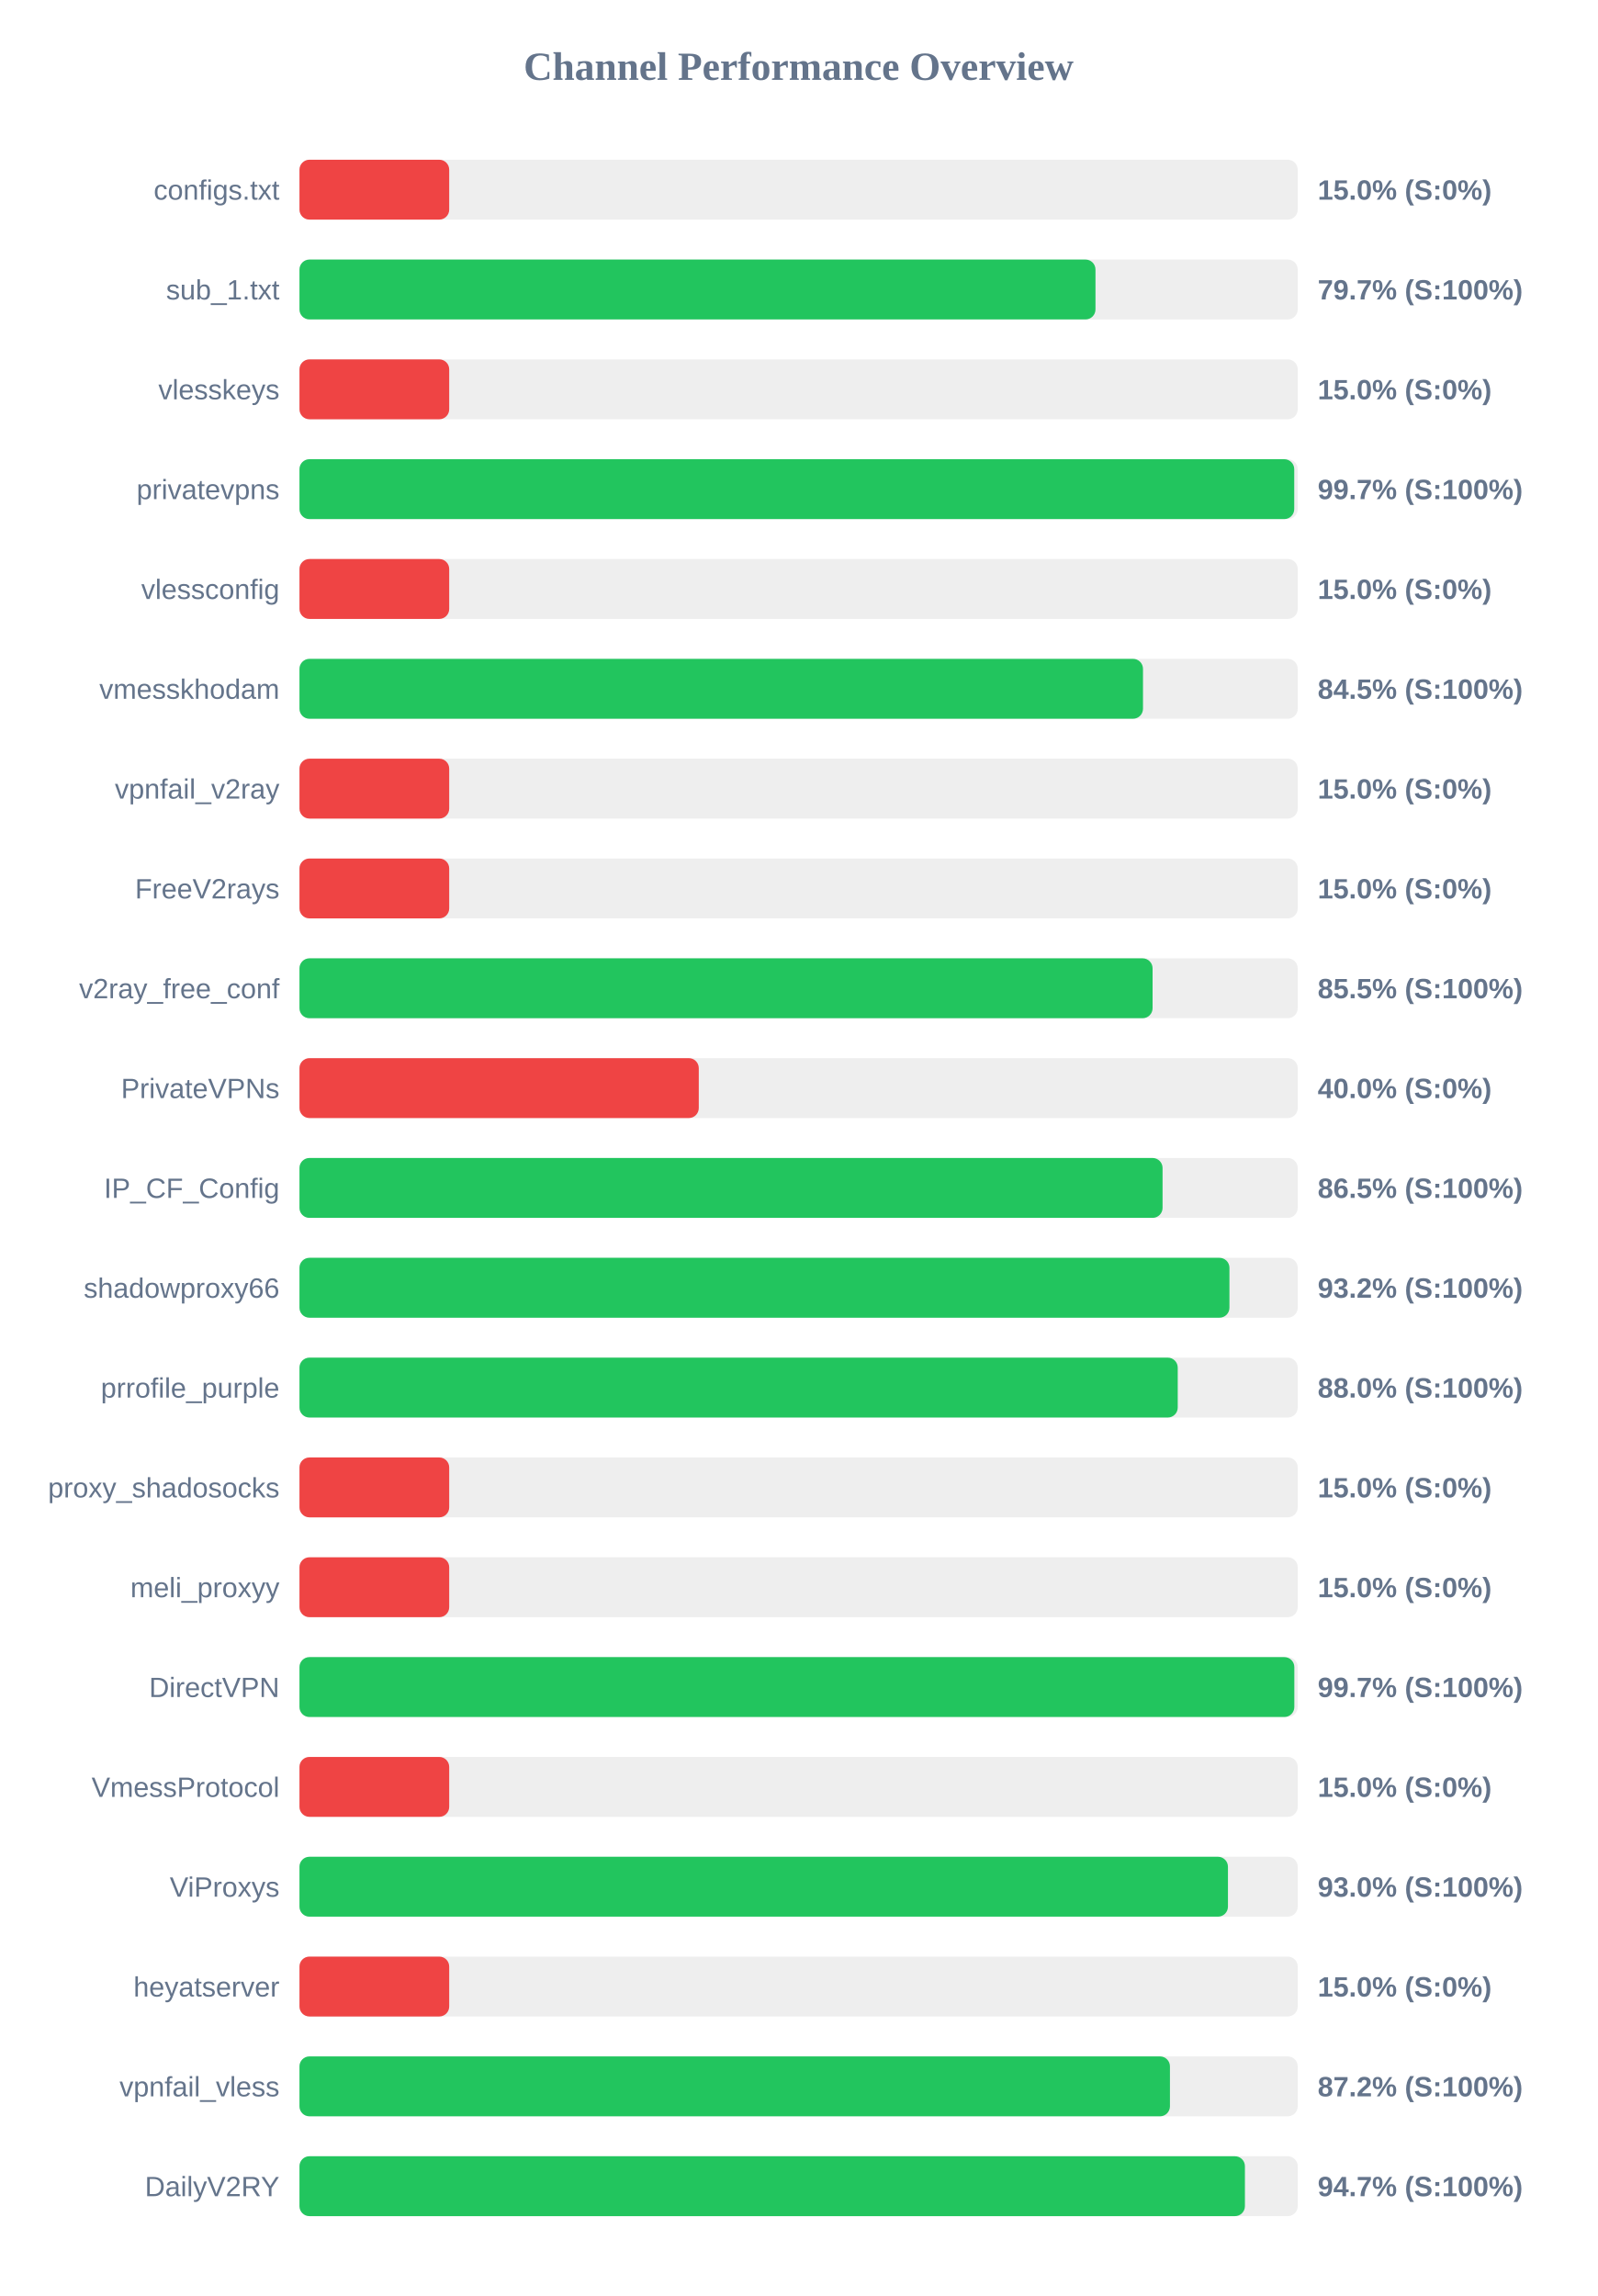
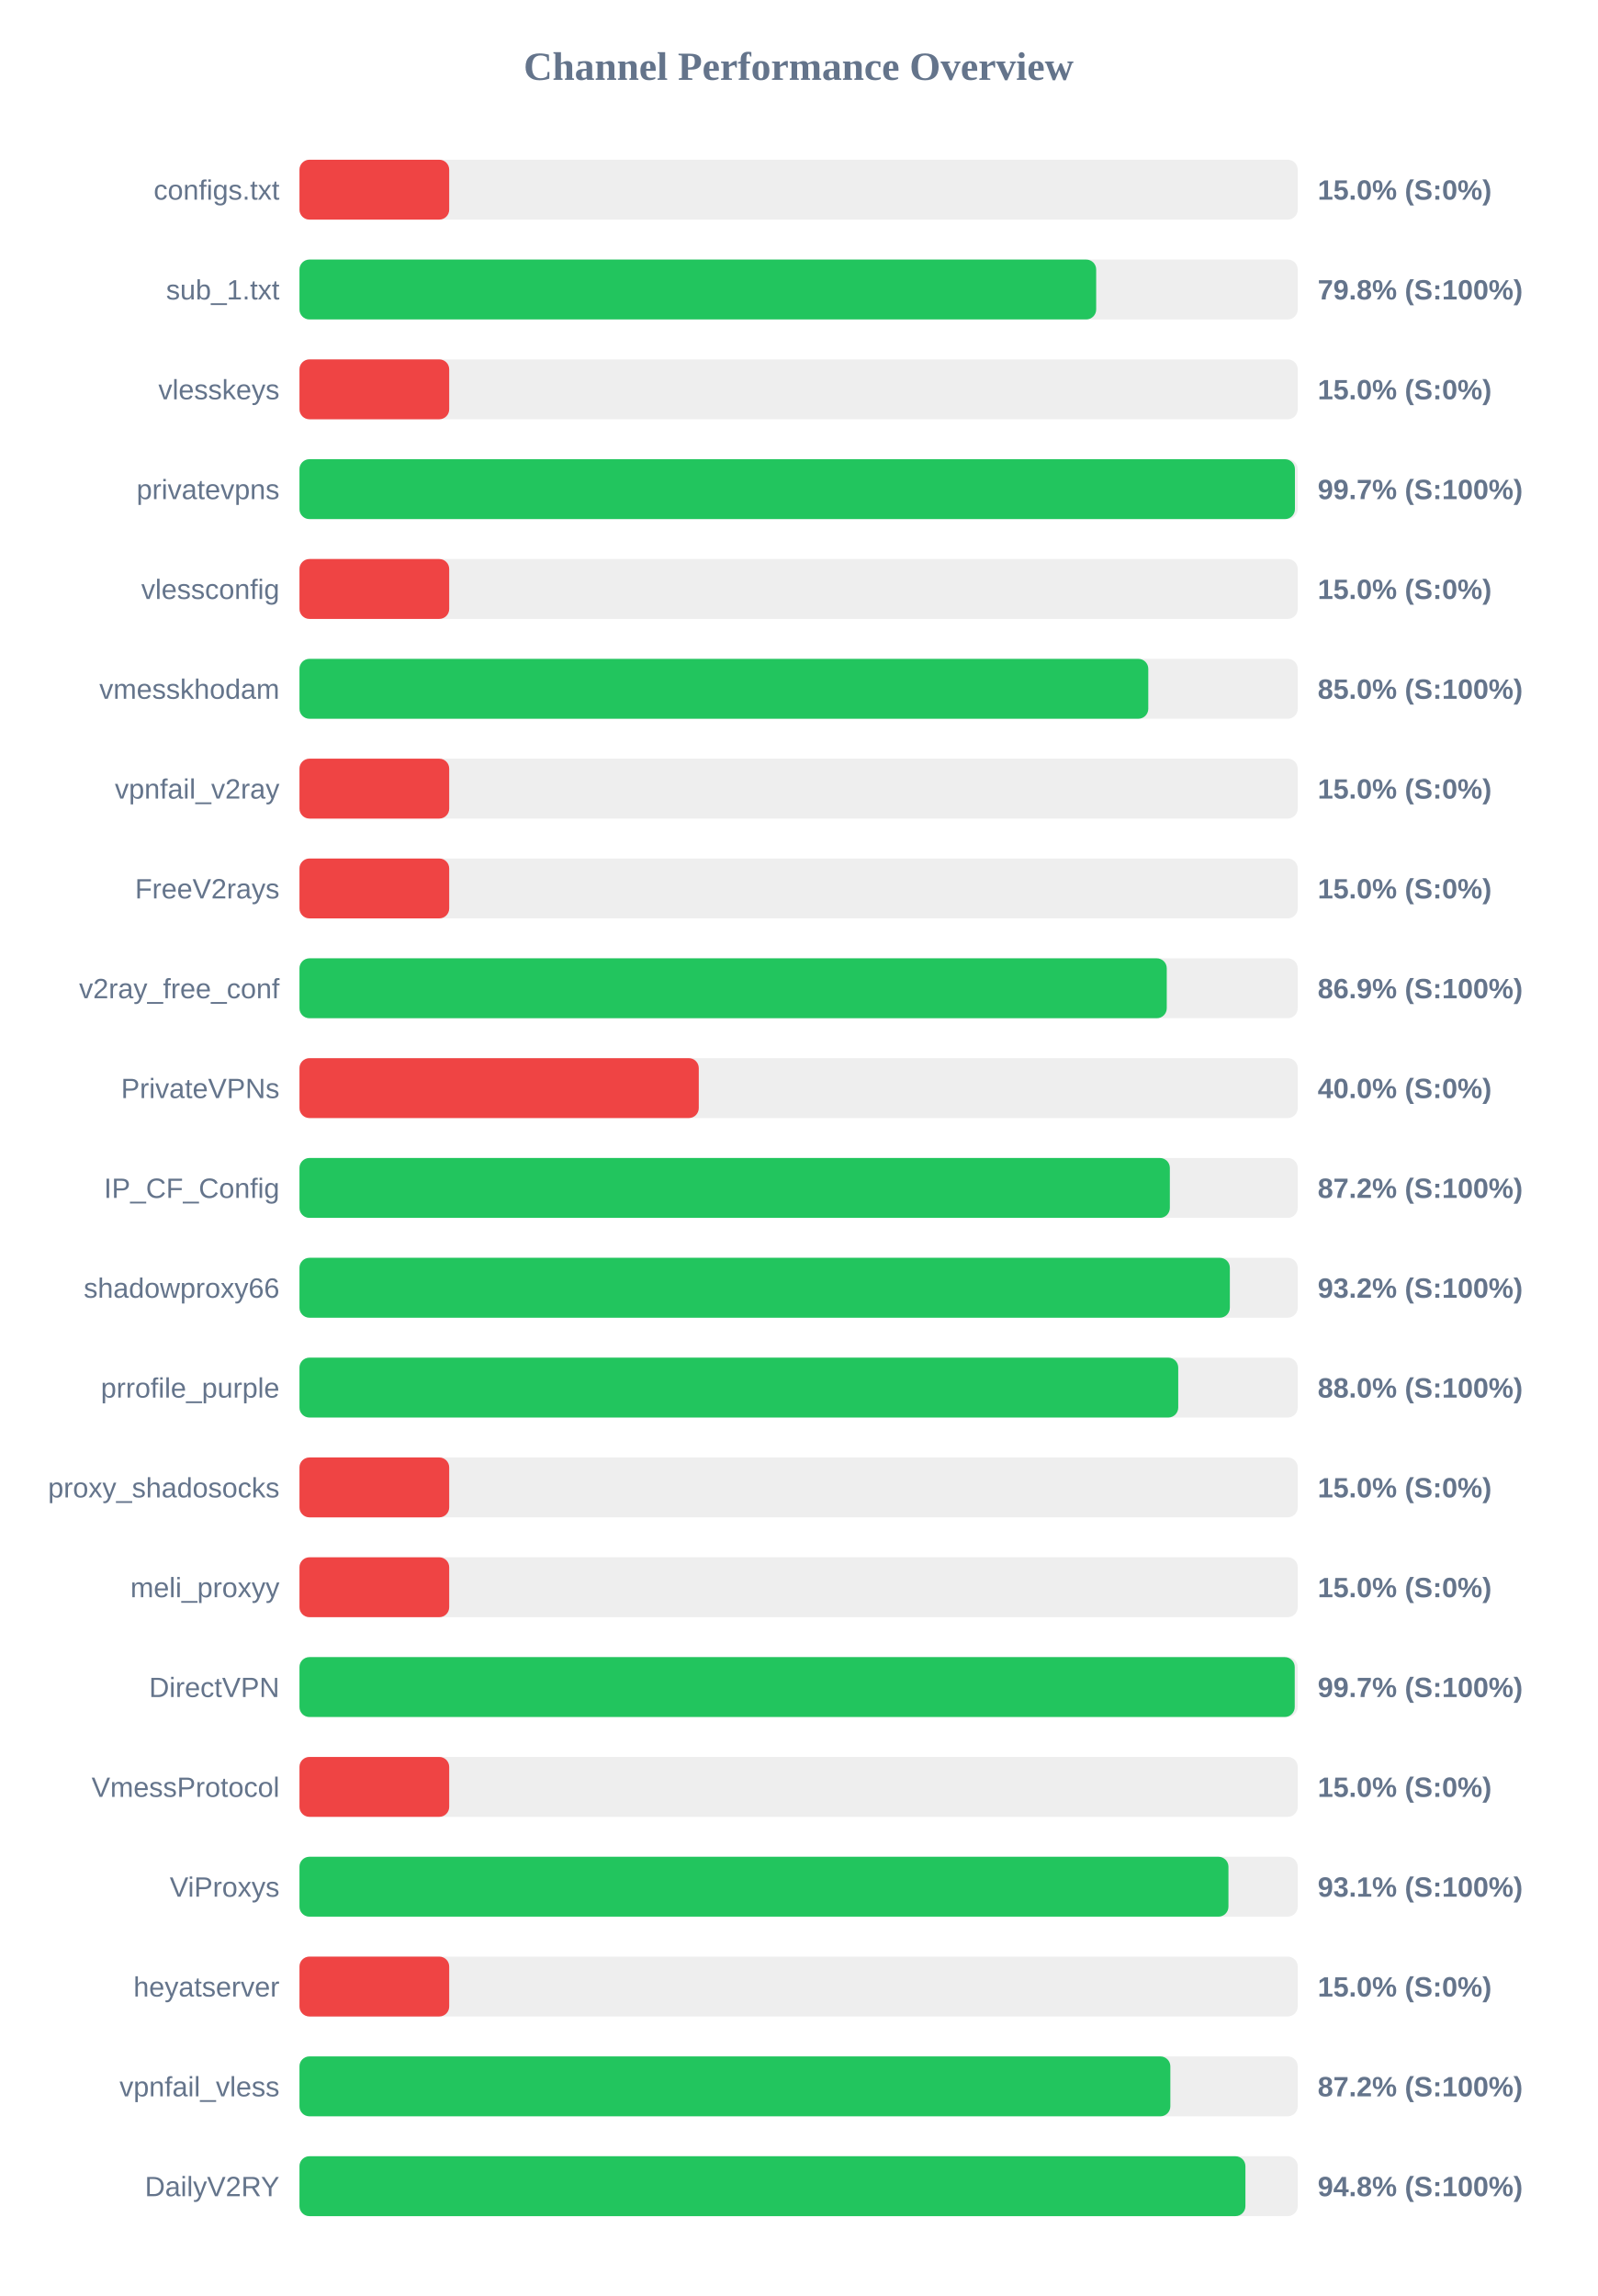
<svg xmlns="http://www.w3.org/2000/svg" width="800" height="1150" version="1.1">
  <style>
        .row { font: 14px Arial; fill: #64748b; }
        .score { font: bold 14px Arial; fill: #64748b; }
    </style>
  <text x="400" y="40" text-anchor="middle" font-size="20px" font-weight="bold" fill="#64748b">Channel Performance Overview</text>
  <rect x="150" y="80" width="500" height="30" fill="#eee" rx="5" />
  <rect x="150" y="80" width="75.0" height="30" fill="#ef4444" rx="5" />
  <text x="140" y="100" text-anchor="end" class="row">configs.txt</text>
  <text x="660" y="100" text-anchor="start" class="score">15.0% (S:0%)</text>
  <rect x="150" y="130" width="500" height="30" fill="#eee" rx="5" />
-   <rect x="150" y="130" width="398.7" height="30" fill="#22c55e" rx="5" />
+   <rect x="150" y="130" width="399.05" height="30" fill="#22c55e" rx="5" />
  <text x="140" y="150" text-anchor="end" class="row">sub_1.txt</text>
-   <text x="660" y="150" text-anchor="start" class="score">79.7% (S:100%)</text>
+   <text x="660" y="150" text-anchor="start" class="score">79.8% (S:100%)</text>
  <rect x="150" y="180" width="500" height="30" fill="#eee" rx="5" />
  <rect x="150" y="180" width="75.0" height="30" fill="#ef4444" rx="5" />
  <text x="140" y="200" text-anchor="end" class="row">vlesskeys</text>
  <text x="660" y="200" text-anchor="start" class="score">15.0% (S:0%)</text>
  <rect x="150" y="230" width="500" height="30" fill="#eee" rx="5" />
-   <rect x="150" y="230" width="498.25" height="30" fill="#22c55e" rx="5" />
+   <rect x="150" y="230" width="498.6" height="30" fill="#22c55e" rx="5" />
  <text x="140" y="250" text-anchor="end" class="row">privatevpns</text>
  <text x="660" y="250" text-anchor="start" class="score">99.7% (S:100%)</text>
  <rect x="150" y="280" width="500" height="30" fill="#eee" rx="5" />
  <rect x="150" y="280" width="75.0" height="30" fill="#ef4444" rx="5" />
  <text x="140" y="300" text-anchor="end" class="row">vlessconfig</text>
  <text x="660" y="300" text-anchor="start" class="score">15.0% (S:0%)</text>
  <rect x="150" y="330" width="500" height="30" fill="#eee" rx="5" />
-   <rect x="150" y="330" width="422.5" height="30" fill="#22c55e" rx="5" />
+   <rect x="150" y="330" width="425.15" height="30" fill="#22c55e" rx="5" />
  <text x="140" y="350" text-anchor="end" class="row">vmesskhodam</text>
-   <text x="660" y="350" text-anchor="start" class="score">84.5% (S:100%)</text>
+   <text x="660" y="350" text-anchor="start" class="score">85.0% (S:100%)</text>
  <rect x="150" y="380" width="500" height="30" fill="#eee" rx="5" />
  <rect x="150" y="380" width="75.0" height="30" fill="#ef4444" rx="5" />
  <text x="140" y="400" text-anchor="end" class="row">vpnfail_v2ray</text>
  <text x="660" y="400" text-anchor="start" class="score">15.0% (S:0%)</text>
  <rect x="150" y="430" width="500" height="30" fill="#eee" rx="5" />
  <rect x="150" y="430" width="75.0" height="30" fill="#ef4444" rx="5" />
  <text x="140" y="450" text-anchor="end" class="row">FreeV2rays</text>
  <text x="660" y="450" text-anchor="start" class="score">15.0% (S:0%)</text>
  <rect x="150" y="480" width="500" height="30" fill="#eee" rx="5" />
-   <rect x="150" y="480" width="427.3" height="30" fill="#22c55e" rx="5" />
+   <rect x="150" y="480" width="434.4" height="30" fill="#22c55e" rx="5" />
  <text x="140" y="500" text-anchor="end" class="row">v2ray_free_conf</text>
-   <text x="660" y="500" text-anchor="start" class="score">85.5% (S:100%)</text>
+   <text x="660" y="500" text-anchor="start" class="score">86.9% (S:100%)</text>
  <rect x="150" y="530" width="500" height="30" fill="#eee" rx="5" />
  <rect x="150" y="530" width="200.0" height="30" fill="#ef4444" rx="5" />
  <text x="140" y="550" text-anchor="end" class="row">PrivateVPNs</text>
  <text x="660" y="550" text-anchor="start" class="score">40.0% (S:0%)</text>
  <rect x="150" y="580" width="500" height="30" fill="#eee" rx="5" />
-   <rect x="150" y="580" width="432.3" height="30" fill="#22c55e" rx="5" />
+   <rect x="150" y="580" width="435.95" height="30" fill="#22c55e" rx="5" />
  <text x="140" y="600" text-anchor="end" class="row">IP_CF_Config</text>
-   <text x="660" y="600" text-anchor="start" class="score">86.5% (S:100%)</text>
+   <text x="660" y="600" text-anchor="start" class="score">87.2% (S:100%)</text>
  <rect x="150" y="630" width="500" height="30" fill="#eee" rx="5" />
-   <rect x="150" y="630" width="465.8" height="30" fill="#22c55e" rx="5" />
+   <rect x="150" y="630" width="466.0" height="30" fill="#22c55e" rx="5" />
  <text x="140" y="650" text-anchor="end" class="row">shadowproxy66</text>
  <text x="660" y="650" text-anchor="start" class="score">93.2% (S:100%)</text>
  <rect x="150" y="680" width="500" height="30" fill="#eee" rx="5" />
-   <rect x="150" y="680" width="439.9" height="30" fill="#22c55e" rx="5" />
+   <rect x="150" y="680" width="440.15" height="30" fill="#22c55e" rx="5" />
  <text x="140" y="700" text-anchor="end" class="row">prrofile_purple</text>
  <text x="660" y="700" text-anchor="start" class="score">88.0% (S:100%)</text>
  <rect x="150" y="730" width="500" height="30" fill="#eee" rx="5" />
  <rect x="150" y="730" width="75.0" height="30" fill="#ef4444" rx="5" />
  <text x="140" y="750" text-anchor="end" class="row">proxy_shadosocks</text>
  <text x="660" y="750" text-anchor="start" class="score">15.0% (S:0%)</text>
  <rect x="150" y="780" width="500" height="30" fill="#eee" rx="5" />
  <rect x="150" y="780" width="75.0" height="30" fill="#ef4444" rx="5" />
  <text x="140" y="800" text-anchor="end" class="row">meli_proxyy</text>
  <text x="660" y="800" text-anchor="start" class="score">15.0% (S:0%)</text>
  <rect x="150" y="830" width="500" height="30" fill="#eee" rx="5" />
-   <rect x="150" y="830" width="498.3" height="30" fill="#22c55e" rx="5" />
+   <rect x="150" y="830" width="498.5" height="30" fill="#22c55e" rx="5" />
  <text x="140" y="850" text-anchor="end" class="row">DirectVPN</text>
  <text x="660" y="850" text-anchor="start" class="score">99.7% (S:100%)</text>
  <rect x="150" y="880" width="500" height="30" fill="#eee" rx="5" />
  <rect x="150" y="880" width="75.0" height="30" fill="#ef4444" rx="5" />
  <text x="140" y="900" text-anchor="end" class="row">VmessProtocol</text>
  <text x="660" y="900" text-anchor="start" class="score">15.0% (S:0%)</text>
  <rect x="150" y="930" width="500" height="30" fill="#eee" rx="5" />
-   <rect x="150" y="930" width="465.05" height="30" fill="#22c55e" rx="5" />
+   <rect x="150" y="930" width="465.3" height="30" fill="#22c55e" rx="5" />
  <text x="140" y="950" text-anchor="end" class="row">ViProxys</text>
-   <text x="660" y="950" text-anchor="start" class="score">93.0% (S:100%)</text>
+   <text x="660" y="950" text-anchor="start" class="score">93.1% (S:100%)</text>
  <rect x="150" y="980" width="500" height="30" fill="#eee" rx="5" />
  <rect x="150" y="980" width="75.0" height="30" fill="#ef4444" rx="5" />
  <text x="140" y="1000" text-anchor="end" class="row">heyatserver</text>
  <text x="660" y="1000" text-anchor="start" class="score">15.0% (S:0%)</text>
  <rect x="150" y="1030" width="500" height="30" fill="#eee" rx="5" />
-   <rect x="150" y="1030" width="436.0" height="30" fill="#22c55e" rx="5" />
+   <rect x="150" y="1030" width="436.2" height="30" fill="#22c55e" rx="5" />
  <text x="140" y="1050" text-anchor="end" class="row">vpnfail_vless</text>
  <text x="660" y="1050" text-anchor="start" class="score">87.2% (S:100%)</text>
  <rect x="150" y="1080" width="500" height="30" fill="#eee" rx="5" />
-   <rect x="150" y="1080" width="473.55" height="30" fill="#22c55e" rx="5" />
+   <rect x="150" y="1080" width="473.8" height="30" fill="#22c55e" rx="5" />
  <text x="140" y="1100" text-anchor="end" class="row">DailyV2RY</text>
-   <text x="660" y="1100" text-anchor="start" class="score">94.7% (S:100%)</text>
+   <text x="660" y="1100" text-anchor="start" class="score">94.8% (S:100%)</text>
</svg>
